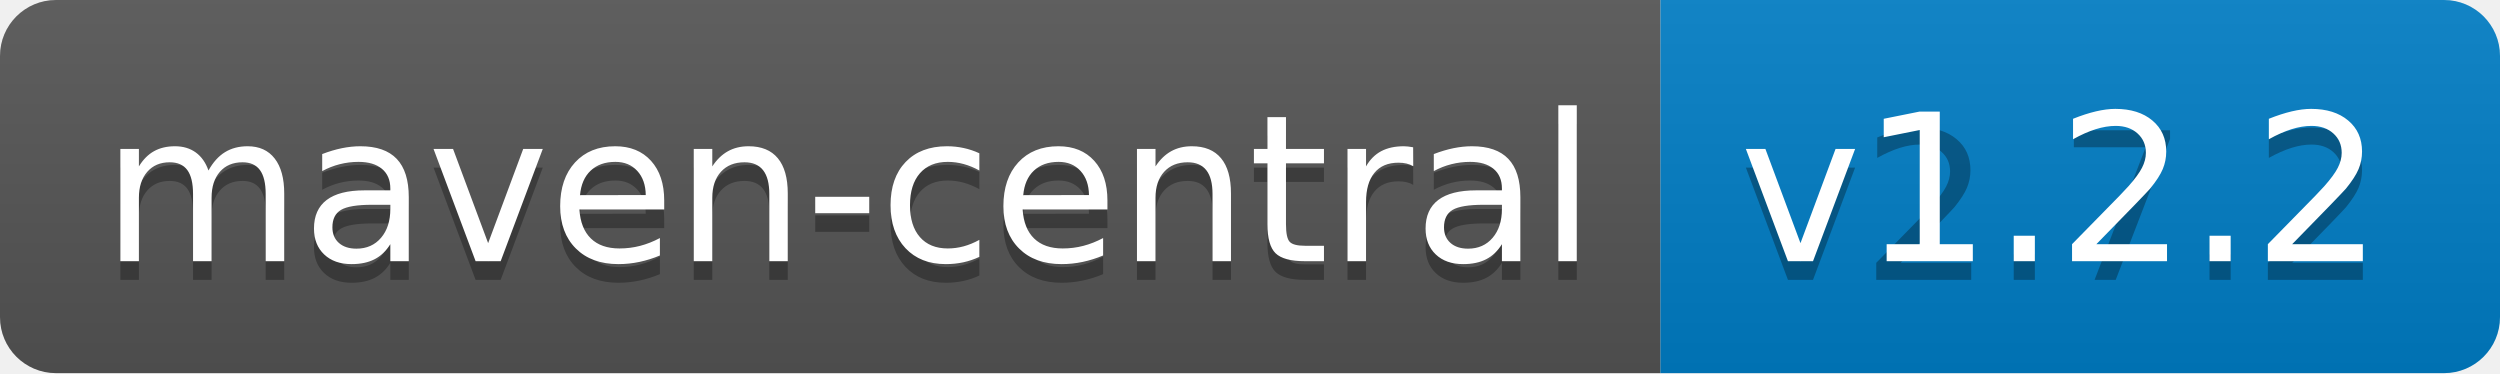
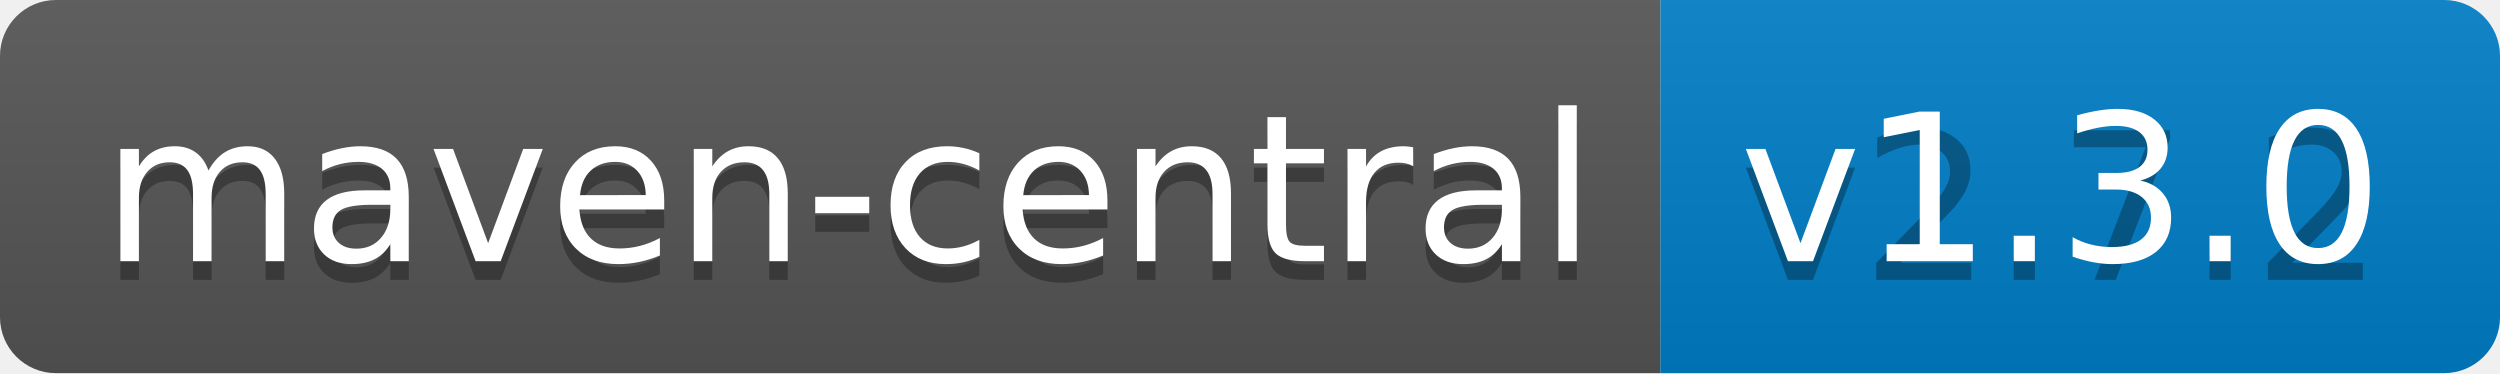
<svg xmlns="http://www.w3.org/2000/svg" width="134" height="20">
  <linearGradient id="b" x2="0" y2="100%">
    <stop offset="0" stop-color="#bbb" stop-opacity=".1" />
    <stop offset="1" stop-opacity=".1" />
  </linearGradient>
  <clipPath id="a">
    <rect width="134" height="20" rx="3" fill="#fff" />
  </clipPath>
  <g clip-path="url(#a)">
    <path fill="#555" d="M0 0h89v20H0z" />
    <path fill="#007ec6" d="M89 0h45v20H89z" />
    <path fill="url(#b)" d="M0 0h134v20H0z" />
  </g>
  <g fill="#fff" text-anchor="middle" font-family="DejaVu Sans,Verdana,Geneva,sans-serif" font-size="110">
    <text x="455" y="150" fill="#010101" fill-opacity=".3" transform="scale(.1)" textLength="790">maven-central</text>
    <text x="455" y="140" transform="scale(.1)" textLength="790">maven-central</text>
    <text x="1105" y="150" fill="#010101" fill-opacity=".3" transform="scale(.1)" textLength="350">v2.7.2</text>
-     <text x="1105" y="140" transform="scale(.1)" textLength="350">v1.2.2</text>
+     <text x="1105" y="140" transform="scale(.1)" textLength="350">v1.3.0</text>
  </g>
</svg>
